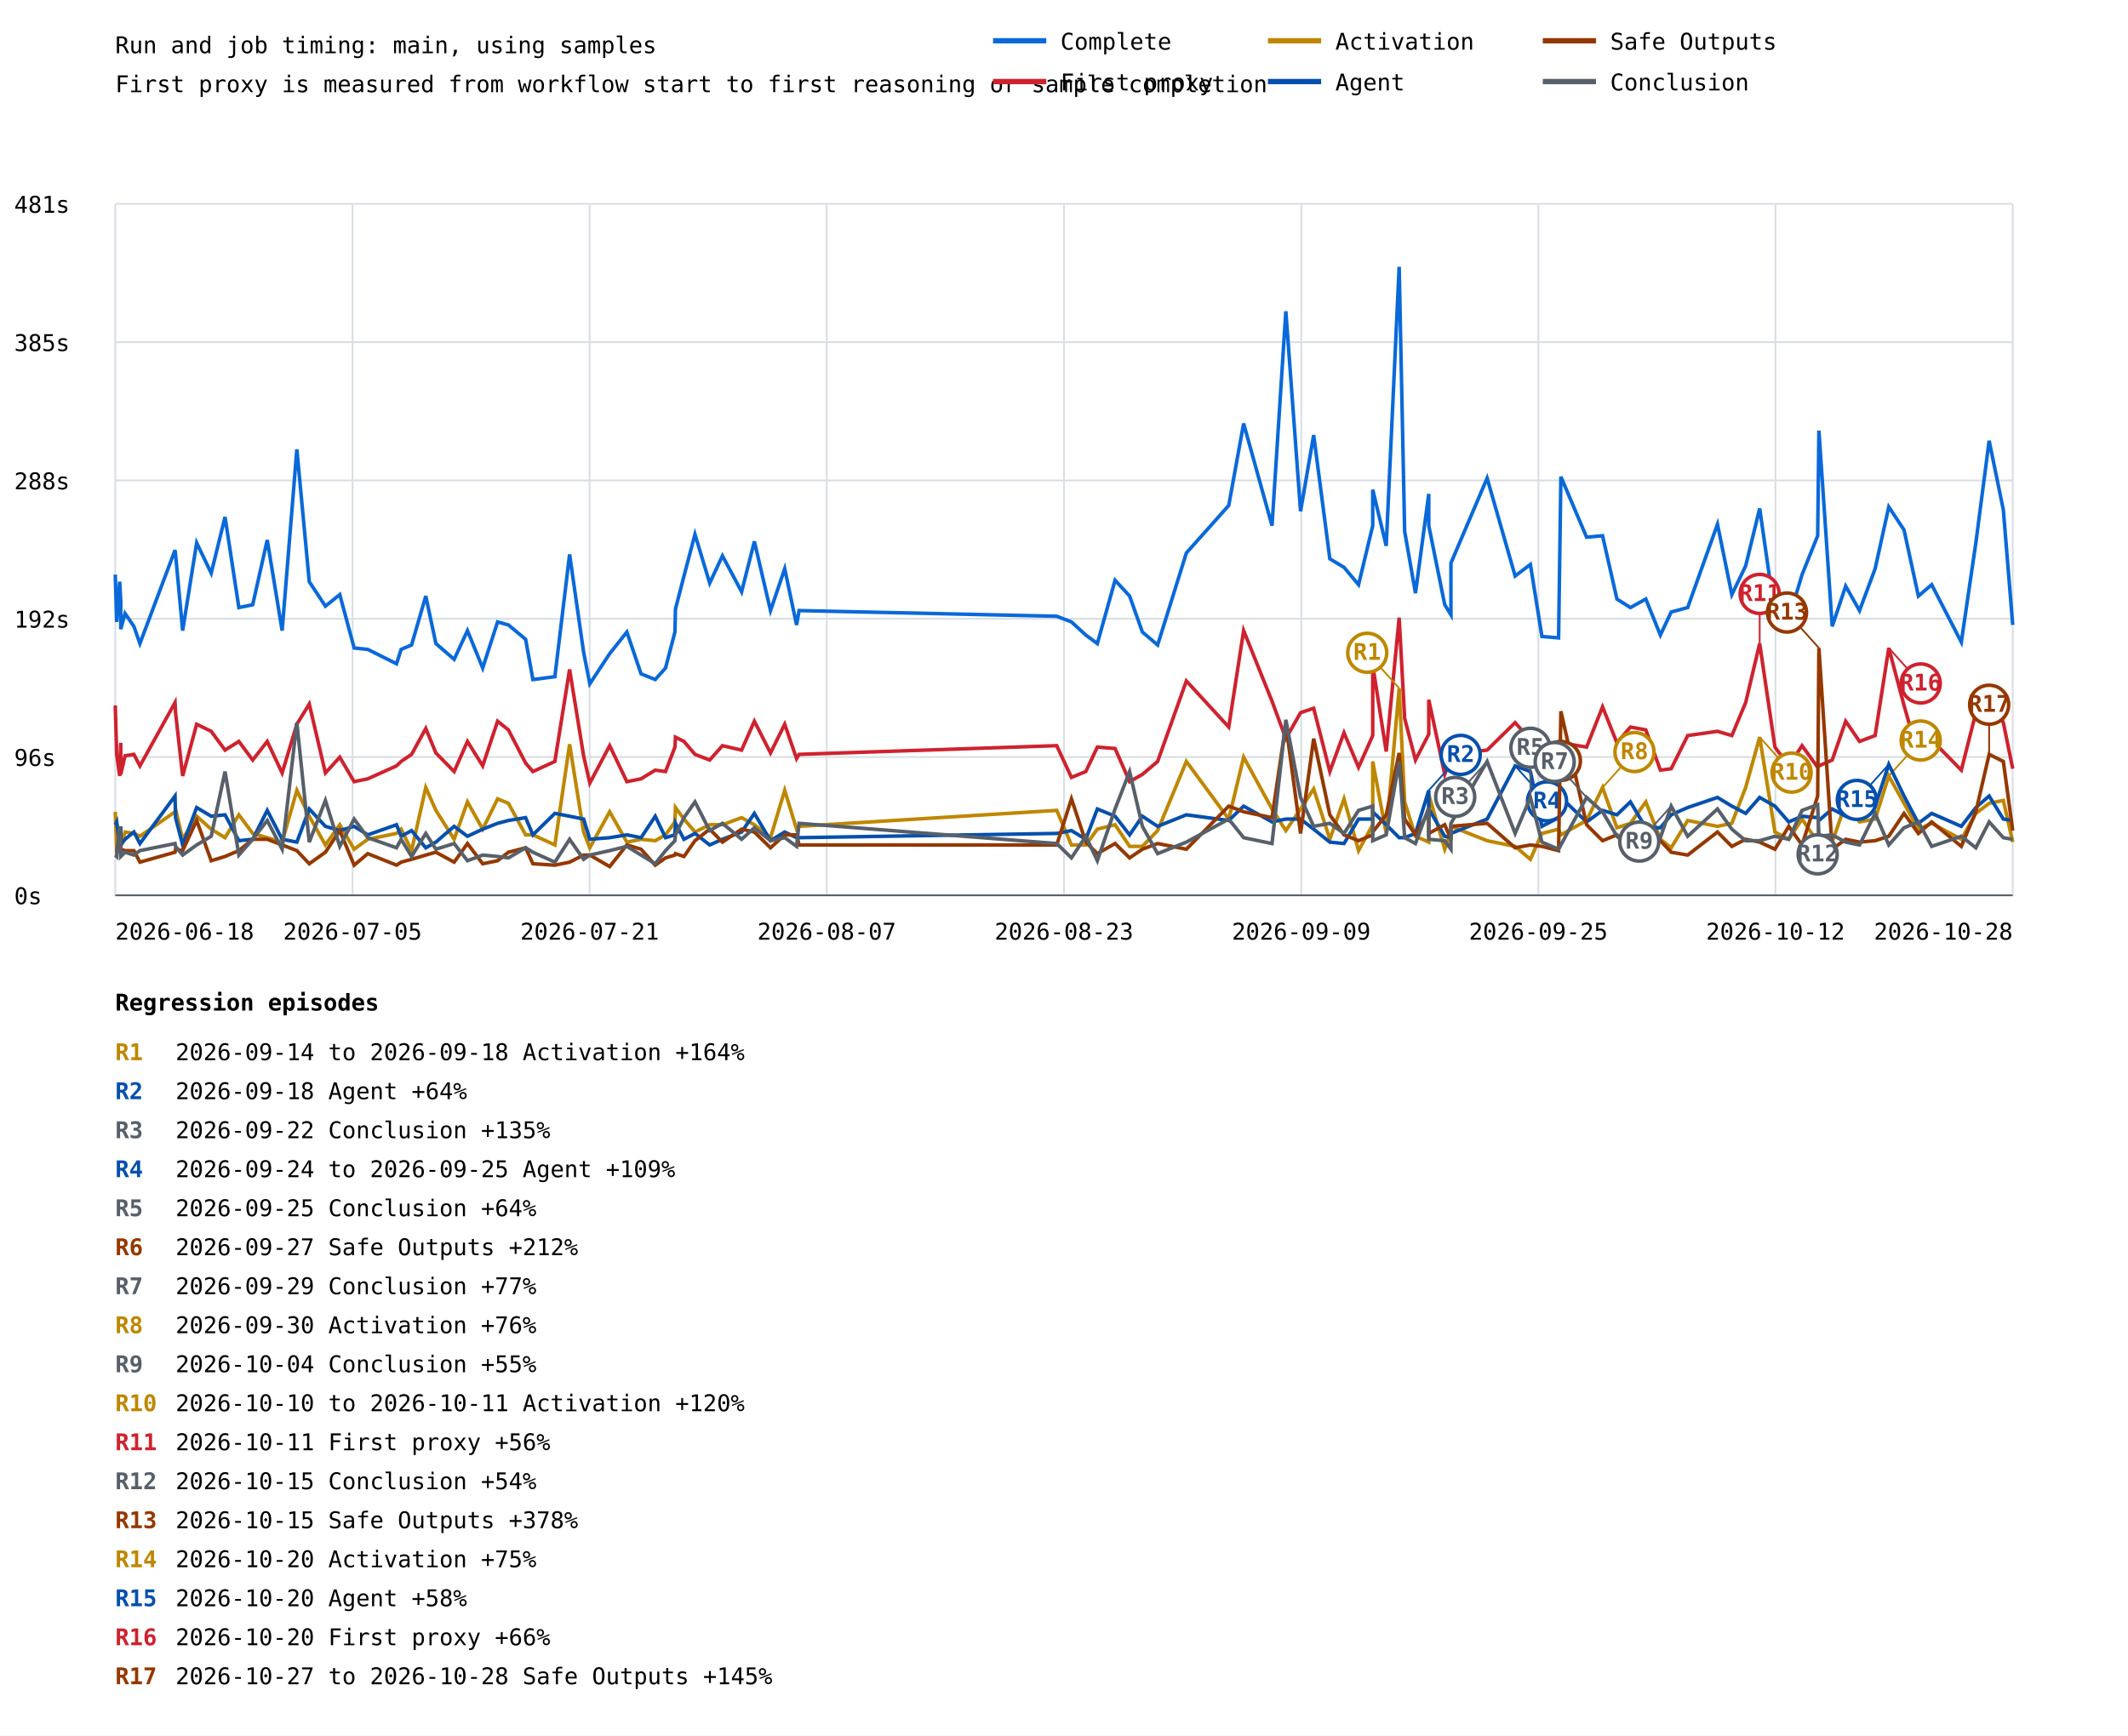
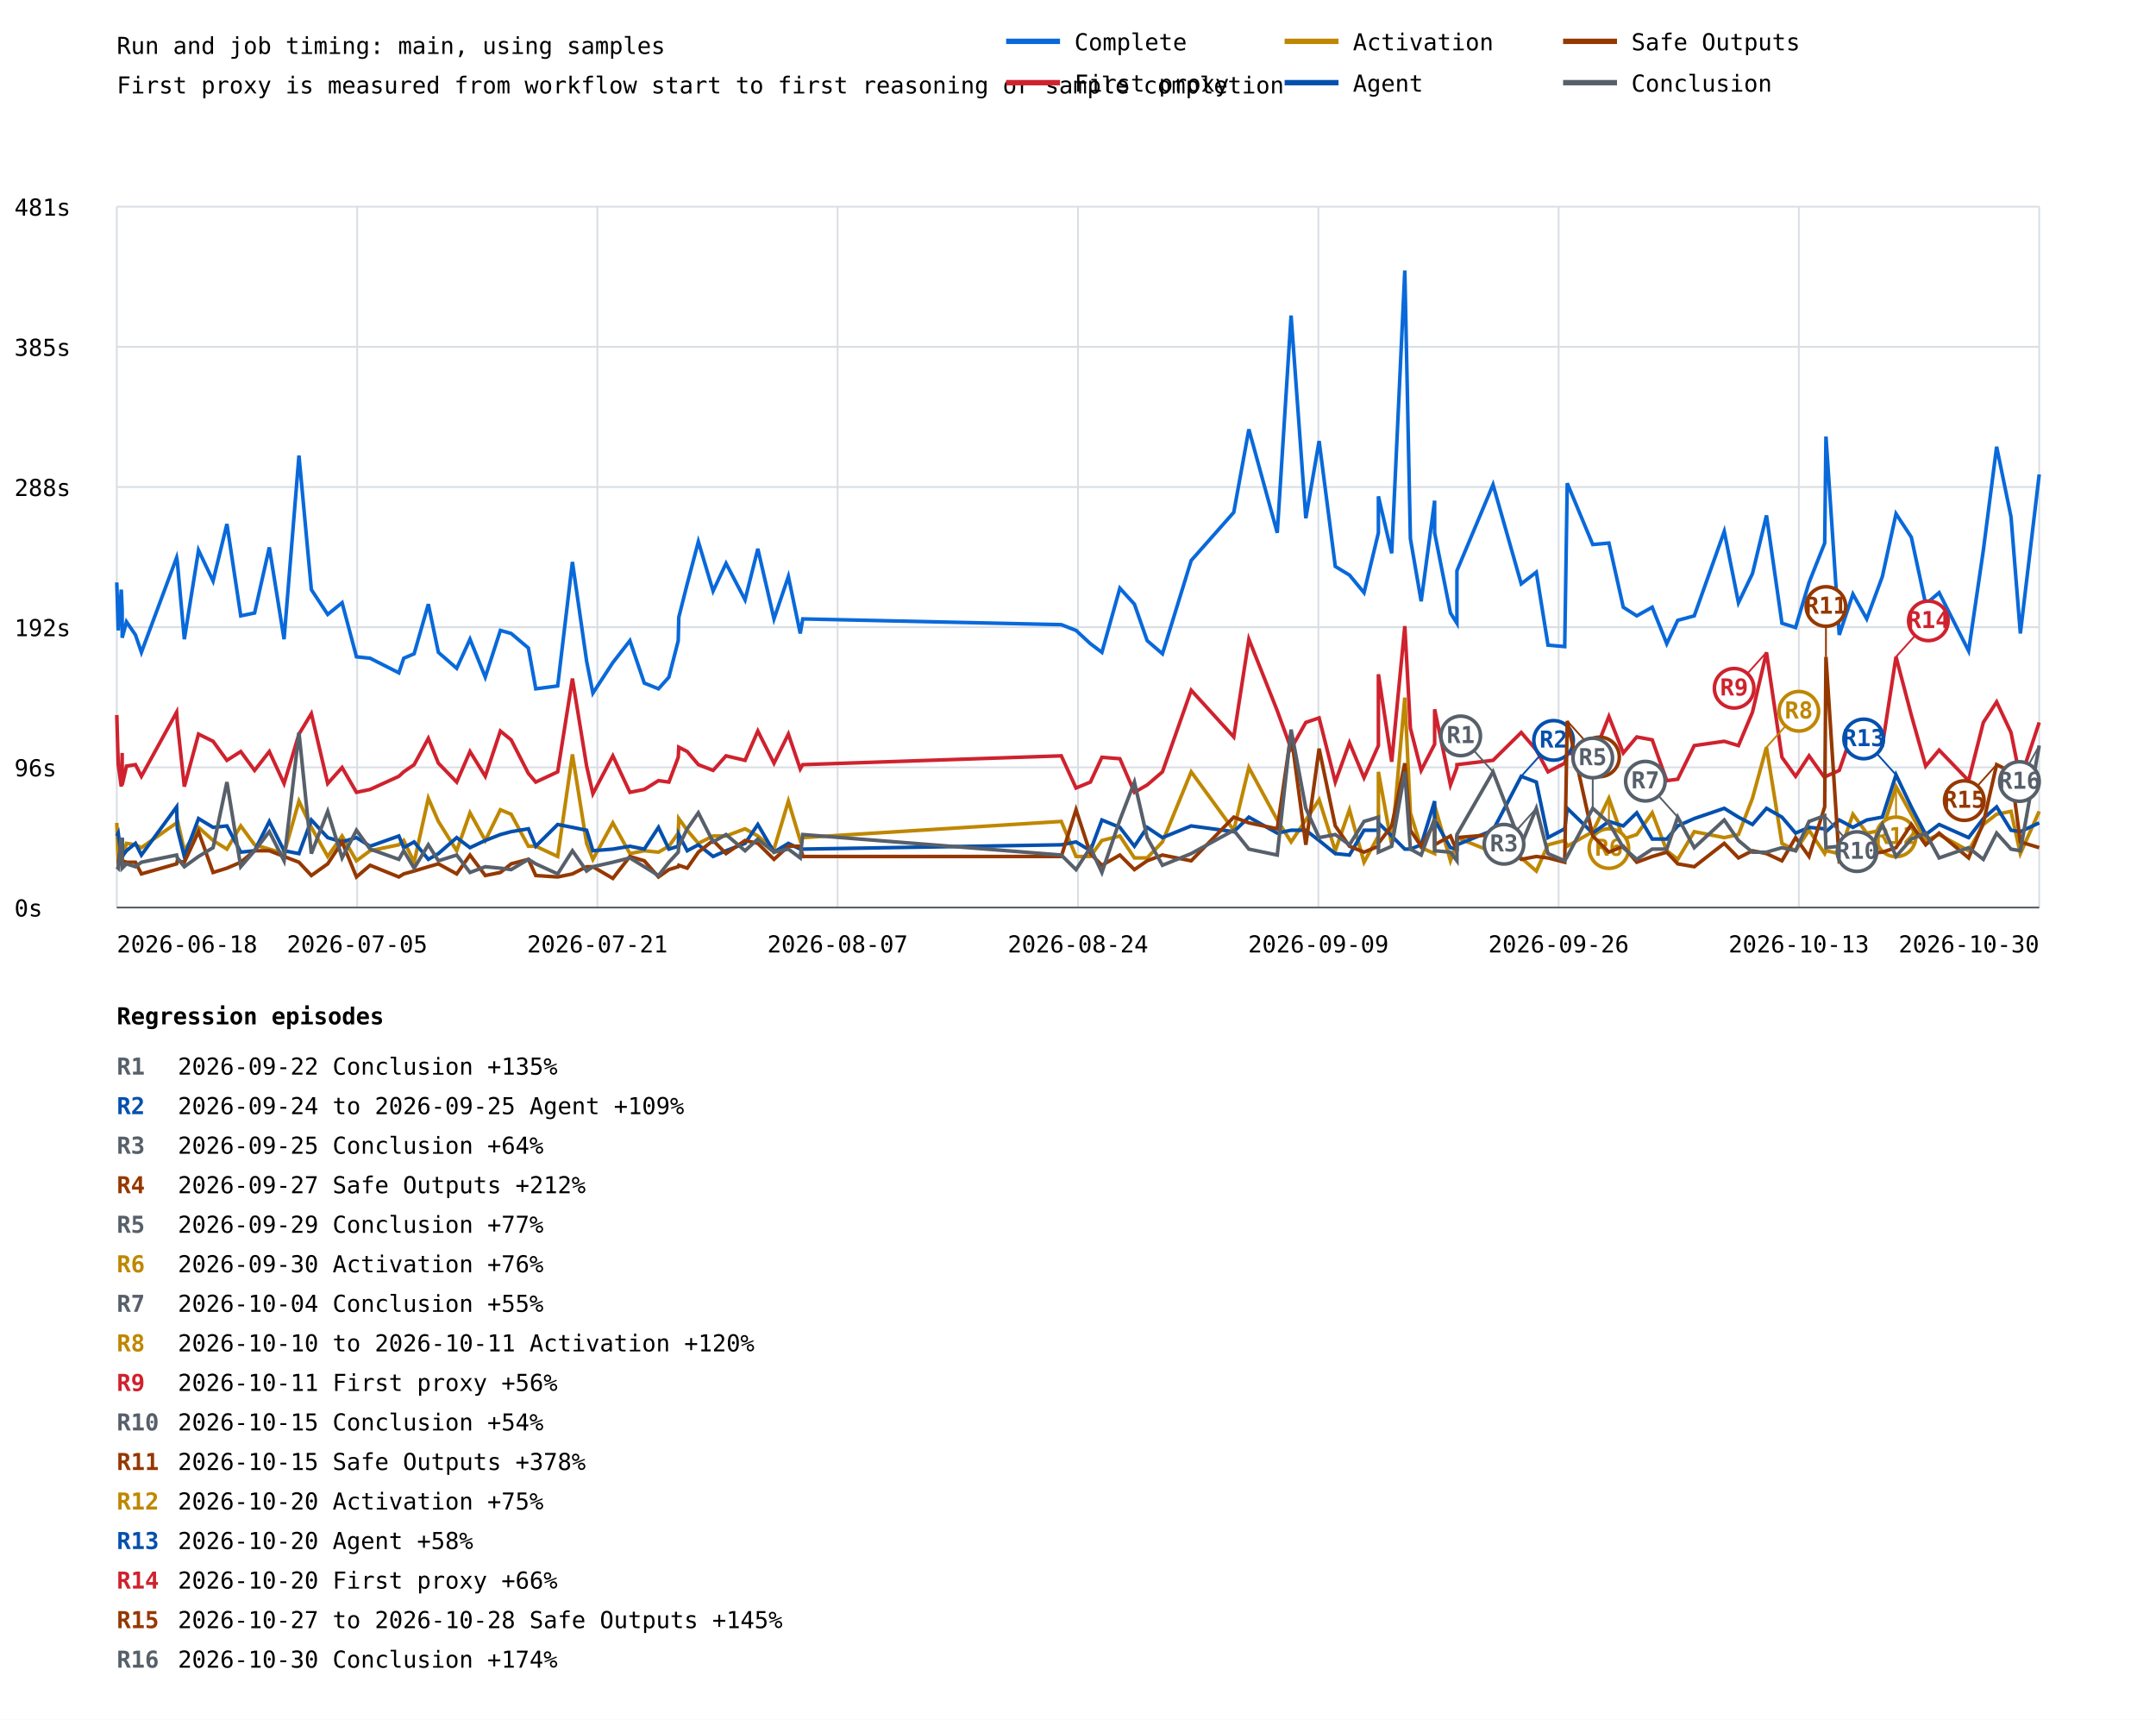
- <svg xmlns="http://www.w3.org/2000/svg" width="1200" height="979" viewBox="0 0 1200 979">
+ <svg xmlns="http://www.w3.org/2000/svg" width="1200" height="957" viewBox="0 0 1200 957">
  <rect width="100%" height="100%" fill="white" />
  <style>text{font-family:ui-monospace,monospace;font-size:13px}.axis{stroke:#57606a;stroke-width:1}.grid{stroke:#d8dee4;stroke-width:1}</style>
  <text x="65" y="30" font-size="20">Run and job timing: main, using samples</text>
  <text x="65" y="52">First proxy is measured from workflow start to first reasoning or sample completion</text>
  <line class="grid" x1="65" y1="505.0" x2="1135" y2="505.0" />
  <text x="8" y="510.0">0s</text>
  <line class="grid" x1="65" y1="427.0" x2="1135" y2="427.0" />
  <text x="8" y="432.0">96s</text>
  <line class="grid" x1="65" y1="349.0" x2="1135" y2="349.0" />
  <text x="8" y="354.0">192s</text>
  <line class="grid" x1="65" y1="271.0" x2="1135" y2="271.0" />
  <text x="8" y="276.0">288s</text>
  <line class="grid" x1="65" y1="193.0" x2="1135" y2="193.0" />
  <text x="8" y="198.0">385s</text>
  <line class="grid" x1="65" y1="115.0" x2="1135" y2="115.0" />
  <text x="8" y="120.0">481s</text>
  <line class="grid" x1="65.0" y1="115" x2="65.0" y2="505" />
  <line class="grid" x1="198.8" y1="115" x2="198.8" y2="505" />
  <line class="grid" x1="332.5" y1="115" x2="332.5" y2="505" />
  <line class="grid" x1="466.2" y1="115" x2="466.2" y2="505" />
  <line class="grid" x1="600.0" y1="115" x2="600.0" y2="505" />
  <line class="grid" x1="733.8" y1="115" x2="733.8" y2="505" />
  <line class="grid" x1="867.5" y1="115" x2="867.5" y2="505" />
  <line class="grid" x1="1001.2" y1="115" x2="1001.2" y2="505" />
  <line class="grid" x1="1135.0" y1="115" x2="1135.0" y2="505" />
-   <polyline points="65.0,324.1 65.8,350.8 67.5,328.1 68.1,339.5 68.1,354.9 70.5,346.0 75.5,353.3 78.9,363.0 98.7,310.3 99.0,312.7 103.0,355.7 110.9,306.2 119.1,323.3 126.9,291.6 134.7,342.7 142.5,341.1 150.7,304.6 159.1,355.7 167.4,253.5 174.4,328.1 183.5,341.9 191.6,335.4 199.7,365.5 207.4,366.3 223.6,374.4 226.2,366.3 232.1,363.8 240.1,336.2 245.8,363.0 256.1,371.9 263.6,355.7 272.2,376.8 280.6,350.8 286.7,352.5 296.4,360.6 300.5,383.3 312.9,381.7 321.2,312.7 329.1,367.9 332.6,385.7 343.8,368.7 353.5,356.5 361.5,380.1 369.5,383.3 375.3,376.8 380.6,356.5 380.9,343.5 385.7,324.9 391.9,301.4 400.2,328.9 407.4,313.5 418.2,333.8 425.4,305.4 434.5,344.4 442.5,320.8 449.2,352.5 450.6,344.4 595.9,347.6 604.2,350.8 612.3,358.2 618.8,363.0 628.8,327.3 637.0,336.2 644.2,356.5 652.8,363.8 669.0,311.9 692.9,285.1 701.3,238.9 717.3,296.5 725.1,175.6 733.4,288.4 740.8,245.4 749.9,315.2 757.9,320.0 766.1,329.8 774.1,296.5 774.1,276.2 781.7,307.9 789.0,150.5 792.1,299.7 798.2,334.6 805.7,278.6 805.7,296.5 814.7,341.1 818.2,346.8 818.2,317.6 838.6,269.7 854.4,324.9 863.0,318.4 869.5,359.0 878.9,359.8 880.2,268.9 894.7,303.0 903.7,302.2 911.8,337.9 919.4,342.7 928.1,337.9 936.3,358.2 942.4,345.2 951.7,342.7 968.5,295.7 976.6,335.4 984.4,319.2 992.3,286.8 1000.9,346.8 1008.7,349.2 1016.2,324.1 1025.0,302.2 1025.7,242.9 1033.2,353.3 1040.8,330.6 1048.6,344.4 1057.4,320.8 1065.1,285.9 1073.7,298.9 1081.8,336.2 1089.3,329.8 1106.0,362.2 1114.2,306.2 1121.7,248.6 1129.7,287.6 1135.0,352.5" fill="none" stroke="#0969da" stroke-width="2" />
-   <polyline points="65.0,397.9 65.8,425.5 67.5,437.7 68.1,419.0 68.1,436.8 70.5,426.3 75.5,425.5 78.9,432.0 98.7,396.3 99.0,402.0 103.0,437.7 110.9,408.5 119.1,412.5 126.9,423.1 134.7,418.2 142.5,428.7 150.7,418.2 159.1,436.0 167.4,408.5 174.4,397.1 183.5,436.0 191.6,427.1 199.7,440.9 207.4,439.3 223.6,432.0 226.2,429.5 232.1,425.5 240.1,410.9 245.8,424.7 256.1,435.2 263.6,418.2 272.2,432.0 280.6,406.8 286.7,411.7 296.4,430.4 300.5,435.2 312.9,429.5 321.2,377.6 329.1,426.3 332.6,441.7 343.8,420.6 353.5,440.9 361.5,439.3 369.5,434.4 375.3,435.2 380.6,421.4 380.9,415.8 385.7,418.2 391.9,425.5 400.2,428.7 407.4,420.6 418.2,423.1 425.4,406.8 434.5,424.7 442.5,408.5 449.2,427.9 450.6,425.5 595.9,420.6 604.2,438.5 612.3,435.2 618.8,421.4 628.8,422.2 637.0,440.9 644.2,436.8 652.8,429.5 669.0,384.1 692.9,410.1 701.3,355.7 717.3,395.5 725.1,416.6 733.4,402.0 740.8,399.5 749.9,435.2 757.9,413.3 766.1,432.8 774.1,414.9 774.1,375.2 781.7,423.9 789.0,348.4 792.1,405.2 798.2,428.7 805.7,414.1 805.7,394.7 814.7,436.8 818.2,427.1 818.2,425.5 838.6,423.1 854.4,407.6 863.0,417.4 869.5,429.5 878.9,424.7 880.2,419.0 894.7,421.4 903.7,398.7 911.8,419.0 919.4,410.1 928.1,411.7 936.3,434.4 942.4,433.6 951.7,414.9 968.5,412.5 976.6,414.9 984.4,396.3 992.3,363.0 1000.9,421.4 1008.7,432.0 1016.2,420.6 1025.0,432.8 1025.7,432.0 1033.2,428.7 1040.8,406.8 1048.6,418.2 1057.4,414.9 1065.1,365.5 1073.7,397.9 1081.8,426.3 1089.3,417.4 1106.0,434.4 1114.2,402.0 1121.7,390.6 1129.7,407.6 1135.0,433.6" fill="none" stroke="#cf222e" stroke-width="2" />
-   <line x1="992.3" y1="363.0" x2="992.3" y2="335.0" stroke="#cf222e" stroke-width="1" />
-   <circle cx="992.3" cy="335.0" r="11" fill="white" stroke="#cf222e" stroke-width="2" />
-   <text x="992.3" y="339.0" fill="#cf222e" font-size="10" font-weight="bold" text-anchor="middle">R11</text>
-   <line x1="1065.1" y1="365.5" x2="1083.1" y2="385.5" stroke="#cf222e" stroke-width="1" />
-   <circle cx="1083.1" cy="385.5" r="11" fill="white" stroke="#cf222e" stroke-width="2" />
-   <text x="1083.1" y="389.5" fill="#cf222e" font-size="10" font-weight="bold" text-anchor="middle">R16</text>
-   <polyline points="65.0,457.9 65.8,479.0 67.5,475.8 68.1,466.9 68.1,477.4 70.5,469.3 75.5,470.1 78.9,471.7 98.7,457.9 99.0,456.3 103.0,473.4 110.9,460.4 119.1,467.7 126.9,472.5 134.7,459.6 142.5,470.1 150.7,472.5 159.1,475.0 167.4,445.8 174.4,460.4 183.5,476.6 191.6,465.2 199.7,479.0 207.4,473.4 223.6,470.1 226.2,467.7 232.1,479.8 240.1,444.2 245.8,457.1 256.1,473.4 263.6,452.3 272.2,467.7 280.6,450.6 286.7,453.1 296.4,470.9 300.5,470.9 312.9,476.6 321.2,419.8 329.1,469.3 332.6,478.2 343.8,457.9 353.5,475.0 361.5,473.4 369.5,474.2 375.3,470.9 380.6,463.6 380.9,455.5 385.7,462.0 391.9,469.3 400.2,465.2 407.4,465.2 418.2,461.2 425.4,465.2 434.5,472.5 442.5,445.8 449.2,467.7 450.6,466.1 595.9,457.1 604.2,476.6 612.3,476.6 618.8,467.7 628.8,465.2 637.0,477.4 644.2,477.4 652.8,468.5 669.0,429.5 692.9,462.0 701.3,427.1 717.3,456.3 725.1,468.5 733.4,456.3 740.8,445.0 749.9,473.4 757.9,450.6 766.1,479.8 774.1,465.2 774.1,429.5 781.7,470.1 789.0,388.2 792.1,452.3 798.2,471.7 805.7,475.0 805.7,448.2 814.7,479.0 818.2,469.3 818.2,466.1 838.6,474.2 854.4,477.4 863.0,484.7 869.5,470.1 878.9,467.7 880.2,470.9 894.7,462.8 903.7,444.2 911.8,466.9 919.4,464.4 928.1,452.3 936.3,473.4 942.4,478.2 951.7,462.8 968.5,466.1 976.6,464.4 984.4,444.2 992.3,415.8 1000.9,469.3 1008.7,473.4 1016.2,462.0 1025.0,475.0 1025.7,473.4 1033.2,475.0 1040.8,453.1 1048.6,463.6 1057.4,462.0 1065.1,437.7 1073.7,453.1 1081.8,467.7 1089.3,464.4 1106.0,473.4 1114.2,458.8 1121.7,453.1 1129.7,451.5 1135.0,475.0" fill="none" stroke="#bf8700" stroke-width="2" />
-   <line x1="789.0" y1="388.2" x2="771.0" y2="368.2" stroke="#bf8700" stroke-width="1" />
-   <circle cx="771.0" cy="368.2" r="11" fill="white" stroke="#bf8700" stroke-width="2" />
-   <text x="771.0" y="372.2" fill="#bf8700" font-size="10" font-weight="bold" text-anchor="middle">R1</text>
-   <line x1="903.7" y1="444.2" x2="921.7" y2="424.2" stroke="#bf8700" stroke-width="1" />
-   <circle cx="921.7" cy="424.2" r="11" fill="white" stroke="#bf8700" stroke-width="2" />
-   <text x="921.7" y="428.2" fill="#bf8700" font-size="10" font-weight="bold" text-anchor="middle">R8</text>
-   <line x1="992.3" y1="415.8" x2="1010.3" y2="435.8" stroke="#bf8700" stroke-width="1" />
-   <circle cx="1010.3" cy="435.8" r="11" fill="white" stroke="#bf8700" stroke-width="2" />
-   <text x="1010.3" y="439.8" fill="#bf8700" font-size="10" font-weight="bold" text-anchor="middle">R10</text>
-   <line x1="1065.1" y1="437.7" x2="1083.1" y2="417.7" stroke="#bf8700" stroke-width="1" />
-   <circle cx="1083.1" cy="417.7" r="11" fill="white" stroke="#bf8700" stroke-width="2" />
-   <text x="1083.1" y="421.7" fill="#bf8700" font-size="10" font-weight="bold" text-anchor="middle">R14</text>
-   <polyline points="65.0,465.2 65.8,463.6 67.5,476.6 68.1,466.1 68.1,476.6 70.5,473.4 75.5,469.3 78.9,475.8 98.7,449.0 99.0,461.2 103.0,476.6 110.9,455.5 119.1,460.4 126.9,459.6 134.7,474.2 142.5,473.4 150.7,457.1 159.1,473.4 167.4,475.0 174.4,456.3 183.5,466.1 191.6,468.5 199.7,466.1 207.4,470.9 223.6,465.2 226.2,471.7 232.1,468.5 240.1,478.2 245.8,475.0 256.1,466.1 263.6,471.7 272.2,467.7 280.6,464.4 286.7,462.8 296.4,461.2 300.5,470.9 312.9,458.8 321.2,460.4 329.1,462.0 332.6,473.4 343.8,472.5 353.5,470.9 361.5,472.5 369.5,460.4 375.3,472.5 380.6,470.9 380.9,464.4 385.7,473.4 391.9,470.1 400.2,476.6 407.4,473.4 418.2,469.3 425.4,458.8 434.5,474.2 442.5,469.3 449.2,472.5 450.6,472.5 595.9,470.1 604.2,468.5 612.3,473.4 618.8,456.3 628.8,460.4 637.0,470.9 644.2,460.4 652.8,466.1 669.0,459.6 692.9,462.8 701.3,454.7 717.3,463.6 725.1,462.0 733.4,462.0 740.8,467.7 749.9,475.0 757.9,475.8 766.1,462.0 774.1,462.0 774.1,457.9 781.7,465.2 789.0,472.5 792.1,472.5 798.2,470.1 805.7,445.8 805.7,456.3 814.7,471.7 818.2,472.5 818.2,470.1 838.6,462.0 854.4,432.0 863.0,435.2 869.5,466.1 878.9,461.2 880.2,449.8 894.7,463.6 903.7,457.1 911.8,459.6 919.4,452.3 928.1,466.9 936.3,466.9 942.4,459.6 951.7,455.5 968.5,449.8 976.6,454.7 984.4,458.8 992.3,449.8 1000.9,454.7 1008.7,463.6 1016.2,460.4 1025.0,461.2 1025.7,462.8 1033.2,456.3 1040.8,460.4 1048.6,456.3 1057.4,454.7 1065.1,431.2 1073.7,449.0 1081.8,464.4 1089.3,458.8 1106.0,466.1 1114.2,455.5 1121.7,449.0 1129.7,462.0 1135.0,462.8" fill="none" stroke="#0550ae" stroke-width="2" />
-   <line x1="805.7" y1="445.8" x2="823.7" y2="425.8" stroke="#0550ae" stroke-width="1" />
-   <circle cx="823.7" cy="425.8" r="11" fill="white" stroke="#0550ae" stroke-width="2" />
-   <text x="823.7" y="429.8" fill="#0550ae" font-size="10" font-weight="bold" text-anchor="middle">R2</text>
-   <line x1="854.4" y1="432.0" x2="872.4" y2="452.0" stroke="#0550ae" stroke-width="1" />
-   <circle cx="872.4" cy="452.0" r="11" fill="white" stroke="#0550ae" stroke-width="2" />
-   <text x="872.4" y="456.0" fill="#0550ae" font-size="10" font-weight="bold" text-anchor="middle">R4</text>
-   <line x1="1065.1" y1="431.2" x2="1047.1" y2="451.2" stroke="#0550ae" stroke-width="1" />
-   <circle cx="1047.1" cy="451.2" r="11" fill="white" stroke="#0550ae" stroke-width="2" />
-   <text x="1047.1" y="455.2" fill="#0550ae" font-size="10" font-weight="bold" text-anchor="middle">R15</text>
-   <polyline points="65.0,479.8 65.8,479.8 67.5,470.1 68.1,475.8 68.1,479.0 70.5,479.8 75.5,479.8 78.9,486.3 98.7,480.7 99.0,479.0 103.0,479.8 110.9,462.8 119.1,485.5 126.9,483.1 134.7,479.8 142.5,473.4 150.7,473.4 159.1,476.6 167.4,479.8 174.4,487.2 183.5,480.7 191.6,468.5 199.7,488.0 207.4,481.5 223.6,488.0 226.2,486.3 232.1,484.7 240.1,482.3 245.8,480.7 256.1,486.3 263.6,475.8 272.2,487.2 280.6,485.5 286.7,480.7 296.4,478.2 300.5,487.2 312.9,488.0 321.2,486.3 329.1,482.3 332.6,482.3 343.8,488.8 353.5,476.6 361.5,479.0 369.5,488.0 375.3,483.9 380.6,482.3 380.9,481.5 385.7,483.1 391.9,474.2 400.2,467.7 407.4,475.0 418.2,467.7 425.4,469.3 434.5,478.2 442.5,470.9 449.2,470.9 450.6,476.6 595.9,476.6 604.2,450.6 612.3,475.0 618.8,481.5 628.8,475.8 637.0,483.9 644.2,479.0 652.8,475.8 669.0,479.0 692.9,454.7 701.3,457.9 717.3,461.2 725.1,408.5 733.4,470.1 740.8,416.6 749.9,459.6 757.9,470.9 766.1,474.2 774.1,470.9 774.1,469.3 781.7,459.6 789.0,424.7 792.1,462.0 798.2,470.9 805.7,457.9 805.7,470.1 814.7,465.2 818.2,473.4 818.2,466.1 838.6,464.4 854.4,478.2 863.0,476.6 869.5,477.4 878.9,479.8 880.2,401.2 894.7,465.2 903.7,474.2 911.8,470.9 919.4,479.8 928.1,476.6 936.3,474.2 942.4,480.7 951.7,482.3 968.5,469.3 976.6,477.4 984.4,473.4 992.3,475.0 1000.9,479.0 1008.7,466.1 1016.2,476.6 1025.0,449.0 1025.7,365.5 1033.2,479.0 1040.8,473.4 1048.6,475.0 1057.4,474.2 1065.1,471.7 1073.7,458.8 1081.8,470.1 1089.3,463.6 1106.0,477.4 1114.2,457.9 1121.7,425.5 1129.7,429.5 1135.0,468.5" fill="none" stroke="#953800" stroke-width="2" />
-   <line x1="880.2" y1="401.2" x2="880.2" y2="429.2" stroke="#953800" stroke-width="1" />
-   <circle cx="880.2" cy="429.2" r="11" fill="white" stroke="#953800" stroke-width="2" />
-   <text x="880.2" y="433.2" fill="#953800" font-size="10" font-weight="bold" text-anchor="middle">R6</text>
-   <line x1="1025.7" y1="365.5" x2="1007.7" y2="345.5" stroke="#953800" stroke-width="1" />
-   <circle cx="1007.7" cy="345.5" r="11" fill="white" stroke="#953800" stroke-width="2" />
-   <text x="1007.7" y="349.5" fill="#953800" font-size="10" font-weight="bold" text-anchor="middle">R13</text>
-   <line x1="1121.7" y1="425.5" x2="1121.7" y2="397.5" stroke="#953800" stroke-width="1" />
-   <circle cx="1121.7" cy="397.5" r="11" fill="white" stroke="#953800" stroke-width="2" />
-   <text x="1121.7" y="401.5" fill="#953800" font-size="10" font-weight="bold" text-anchor="middle">R17</text>
-   <polyline points="65.0,482.3 65.8,483.1 67.5,466.1 68.1,481.5 68.1,483.1 70.5,480.7 75.5,482.3 78.9,479.8 98.7,475.8 99.0,477.4 103.0,482.3 110.9,476.6 119.1,471.7 126.9,435.2 134.7,482.3 142.5,473.4 150.7,462.8 159.1,479.0 167.4,407.6 174.4,475.0 183.5,451.5 191.6,477.4 199.7,462.0 207.4,472.5 223.6,478.2 226.2,473.4 232.1,483.1 240.1,470.1 245.8,479.0 256.1,475.8 263.6,485.5 272.2,482.3 280.6,483.1 286.7,483.9 296.4,478.2 300.5,480.7 312.9,486.3 321.2,473.4 329.1,484.7 332.6,482.3 343.8,479.8 353.5,477.4 361.5,482.3 369.5,487.2 375.3,479.8 380.6,474.2 380.9,470.9 385.7,461.2 391.9,452.3 400.2,468.5 407.4,464.4 418.2,473.4 425.4,466.9 434.5,474.2 442.5,472.5 449.2,477.4 450.6,464.4 595.9,475.8 604.2,483.9 612.3,471.7 618.8,485.5 628.8,456.3 637.0,435.2 644.2,466.1 652.8,481.5 669.0,475.0 692.9,462.0 701.3,472.5 717.3,475.8 725.1,406.0 733.4,449.8 740.8,466.1 749.9,464.4 757.9,470.1 766.1,457.1 774.1,454.7 774.1,474.2 781.7,470.9 789.0,429.5 792.1,472.5 798.2,475.8 805.7,455.5 805.7,473.4 814.7,474.2 818.2,479.0 818.2,464.4 838.6,429.5 854.4,470.1 863.0,449.8 869.5,475.0 878.9,479.0 880.2,476.6 894.7,449.8 903.7,457.9 911.8,471.7 919.4,478.2 928.1,472.5 936.3,472.5 942.4,454.7 951.7,471.7 968.5,456.3 976.6,467.7 984.4,474.2 992.3,474.2 1000.9,471.7 1008.7,473.4 1016.2,457.1 1025.0,453.9 1025.7,471.7 1033.2,470.9 1040.8,475.0 1048.6,476.6 1057.4,458.8 1065.1,476.6 1073.7,466.9 1081.8,463.6 1089.3,477.4 1106.0,471.7 1114.2,478.2 1121.7,463.6 1129.7,472.5 1135.0,473.4" fill="none" stroke="#57606a" stroke-width="2" />
-   <line x1="838.6" y1="429.5" x2="820.6" y2="449.5" stroke="#57606a" stroke-width="1" />
-   <circle cx="820.6" cy="449.5" r="11" fill="white" stroke="#57606a" stroke-width="2" />
-   <text x="820.6" y="453.5" fill="#57606a" font-size="10" font-weight="bold" text-anchor="middle">R3</text>
-   <line x1="863.0" y1="449.8" x2="863.0" y2="421.8" stroke="#57606a" stroke-width="1" />
-   <circle cx="863.0" cy="421.8" r="11" fill="white" stroke="#57606a" stroke-width="2" />
-   <text x="863.0" y="425.8" fill="#57606a" font-size="10" font-weight="bold" text-anchor="middle">R5</text>
-   <line x1="894.7" y1="449.8" x2="876.7" y2="429.8" stroke="#57606a" stroke-width="1" />
-   <circle cx="876.7" cy="429.8" r="11" fill="white" stroke="#57606a" stroke-width="2" />
-   <text x="876.7" y="433.8" fill="#57606a" font-size="10" font-weight="bold" text-anchor="middle">R7</text>
-   <line x1="942.4" y1="454.7" x2="924.4" y2="474.7" stroke="#57606a" stroke-width="1" />
-   <circle cx="924.4" cy="474.7" r="11" fill="white" stroke="#57606a" stroke-width="2" />
-   <text x="924.4" y="478.7" fill="#57606a" font-size="10" font-weight="bold" text-anchor="middle">R9</text>
-   <line x1="1025.0" y1="453.9" x2="1025.0" y2="481.9" stroke="#57606a" stroke-width="1" />
-   <circle cx="1025.0" cy="481.9" r="11" fill="white" stroke="#57606a" stroke-width="2" />
-   <text x="1025.0" y="485.9" fill="#57606a" font-size="10" font-weight="bold" text-anchor="middle">R12</text>
+   <polyline points="65.0,324.1 65.8,350.8 67.5,328.1 68.0,339.5 68.0,354.9 70.4,346.0 75.4,353.3 78.7,363.0 98.3,310.3 98.7,312.7 102.6,355.7 110.5,306.2 118.6,323.3 126.3,291.6 134.0,342.7 141.7,341.1 149.9,304.6 158.1,355.7 166.4,253.5 173.3,328.1 182.4,341.9 190.4,335.4 198.4,365.5 206.0,366.3 222.0,374.4 224.7,366.3 230.5,363.8 238.4,336.2 244.0,363.0 254.2,371.9 261.6,355.7 270.1,376.8 278.5,350.8 284.5,352.5 294.1,360.6 298.2,383.3 310.4,381.7 318.6,312.7 326.5,367.9 330.0,385.7 341.1,368.7 350.6,356.5 358.6,380.1 366.5,383.3 372.3,376.8 377.5,356.5 377.8,343.5 382.5,324.9 388.7,301.4 396.9,328.9 404.1,313.5 414.7,333.8 421.8,305.4 430.8,344.4 438.8,320.8 445.4,352.5 446.8,344.4 590.7,347.6 598.9,350.8 606.9,358.2 613.3,363.0 623.3,327.3 631.4,336.2 638.5,356.5 647.0,363.8 663.0,311.9 686.7,285.1 695.1,238.9 710.9,296.5 718.6,175.6 726.8,288.4 734.2,245.4 743.2,315.2 751.1,320.0 759.2,329.8 767.2,296.5 767.2,276.2 774.6,307.9 781.9,150.5 785.0,299.7 791.0,334.6 798.5,278.6 798.5,296.5 807.3,341.1 810.9,346.8 810.9,317.6 831.0,269.7 846.7,324.9 855.1,318.4 861.6,359.0 870.9,359.8 872.3,268.9 886.5,303.0 895.5,302.2 903.5,337.9 911.0,342.7 919.6,337.9 927.7,358.2 933.8,345.2 943.0,342.7 959.7,295.7 967.6,335.4 975.4,319.2 983.2,286.8 991.8,346.8 999.4,349.2 1006.9,324.1 1015.6,302.2 1016.3,242.9 1023.7,353.3 1031.3,330.6 1039.0,344.4 1047.7,320.8 1055.3,285.9 1063.8,298.9 1071.8,336.2 1079.3,329.8 1095.7,362.2 1103.9,306.2 1111.3,248.6 1119.3,287.6 1124.5,352.5 1135.0,264.0" fill="none" stroke="#0969da" stroke-width="2" />
+   <polyline points="65.0,397.9 65.8,425.5 67.5,437.7 68.0,419.0 68.0,436.8 70.4,426.3 75.4,425.5 78.7,432.0 98.3,396.3 98.7,402.0 102.6,437.7 110.5,408.5 118.6,412.5 126.3,423.1 134.0,418.2 141.7,428.7 149.9,418.2 158.1,436.0 166.4,408.5 173.3,397.1 182.4,436.0 190.4,427.1 198.4,440.9 206.0,439.3 222.0,432.0 224.7,429.5 230.5,425.5 238.4,410.9 244.0,424.7 254.2,435.2 261.6,418.2 270.1,432.0 278.5,406.8 284.5,411.7 294.1,430.4 298.2,435.2 310.4,429.5 318.6,377.6 326.5,426.3 330.0,441.7 341.1,420.6 350.6,440.9 358.6,439.3 366.5,434.4 372.3,435.2 377.5,421.4 377.8,415.8 382.5,418.2 388.7,425.5 396.9,428.7 404.1,420.6 414.7,423.1 421.8,406.8 430.8,424.7 438.8,408.5 445.4,427.9 446.8,425.5 590.7,420.6 598.9,438.5 606.9,435.2 613.3,421.4 623.3,422.2 631.4,440.9 638.5,436.8 647.0,429.5 663.0,384.1 686.7,410.1 695.1,355.7 710.9,395.5 718.6,416.6 726.8,402.0 734.2,399.5 743.2,435.2 751.1,413.3 759.2,432.8 767.2,414.9 767.2,375.2 774.6,423.9 781.9,348.4 785.0,405.2 791.0,428.7 798.5,414.1 798.5,394.7 807.3,436.8 810.9,427.1 810.9,425.5 831.0,423.1 846.7,407.6 855.1,417.4 861.6,429.5 870.9,424.7 872.3,419.0 886.5,421.4 895.5,398.7 903.5,419.0 911.0,410.1 919.6,411.7 927.7,434.4 933.8,433.6 943.0,414.9 959.7,412.5 967.6,414.9 975.4,396.3 983.2,363.0 991.8,421.4 999.4,432.0 1006.9,420.6 1015.6,432.8 1016.3,432.0 1023.7,428.7 1031.3,406.8 1039.0,418.2 1047.7,414.9 1055.3,365.5 1063.8,397.9 1071.8,426.3 1079.3,417.4 1095.7,434.4 1103.9,402.0 1111.3,390.6 1119.3,407.6 1124.5,433.6 1135.0,402.0" fill="none" stroke="#cf222e" stroke-width="2" />
+   <line x1="983.2" y1="363.0" x2="965.2" y2="383.0" stroke="#cf222e" stroke-width="1" />
+   <circle cx="965.2" cy="383.0" r="11" fill="white" stroke="#cf222e" stroke-width="2" />
+   <text x="965.2" y="387.0" fill="#cf222e" font-size="10" font-weight="bold" text-anchor="middle">R9</text>
+   <line x1="1055.3" y1="365.5" x2="1073.3" y2="345.5" stroke="#cf222e" stroke-width="1" />
+   <circle cx="1073.3" cy="345.5" r="11" fill="white" stroke="#cf222e" stroke-width="2" />
+   <text x="1073.3" y="349.5" fill="#cf222e" font-size="10" font-weight="bold" text-anchor="middle">R14</text>
+   <polyline points="65.0,457.9 65.8,479.0 67.5,475.8 68.0,466.9 68.0,477.4 70.4,469.3 75.4,470.1 78.7,471.7 98.3,457.9 98.7,456.3 102.6,473.4 110.5,460.4 118.6,467.7 126.3,472.5 134.0,459.6 141.7,470.1 149.9,472.5 158.1,475.0 166.4,445.8 173.3,460.4 182.4,476.6 190.4,465.2 198.4,479.0 206.0,473.4 222.0,470.1 224.7,467.7 230.5,479.8 238.4,444.2 244.0,457.1 254.2,473.4 261.6,452.3 270.1,467.7 278.5,450.6 284.5,453.1 294.1,470.9 298.2,470.9 310.4,476.6 318.6,419.8 326.5,469.3 330.0,478.2 341.1,457.9 350.6,475.0 358.6,473.4 366.5,474.2 372.3,470.9 377.5,463.6 377.8,455.5 382.5,462.0 388.7,469.3 396.9,465.2 404.1,465.2 414.7,461.2 421.8,465.2 430.8,472.5 438.8,445.8 445.4,467.7 446.8,466.1 590.7,457.1 598.9,476.6 606.9,476.6 613.3,467.7 623.3,465.2 631.4,477.4 638.5,477.4 647.0,468.5 663.0,429.5 686.7,462.0 695.1,427.1 710.9,456.3 718.6,468.5 726.8,456.3 734.2,445.0 743.2,473.4 751.1,450.6 759.2,479.8 767.2,465.2 767.2,429.5 774.6,470.1 781.9,388.2 785.0,452.3 791.0,471.7 798.5,475.0 798.5,448.2 807.3,479.0 810.9,469.3 810.9,466.1 831.0,474.2 846.7,477.4 855.1,484.7 861.6,470.1 870.9,467.7 872.3,470.9 886.5,462.8 895.5,444.2 903.5,466.9 911.0,464.4 919.6,452.3 927.7,473.4 933.8,478.2 943.0,462.8 959.7,466.1 967.6,464.4 975.4,444.2 983.2,415.8 991.8,469.3 999.4,473.4 1006.9,462.0 1015.6,475.0 1016.3,473.4 1023.7,475.0 1031.3,453.1 1039.0,463.6 1047.7,462.0 1055.3,437.7 1063.8,453.1 1071.8,467.7 1079.3,464.4 1095.7,473.4 1103.9,458.8 1111.3,453.1 1119.3,451.5 1124.5,475.0 1135.0,451.5" fill="none" stroke="#bf8700" stroke-width="2" />
+   <line x1="895.5" y1="444.2" x2="895.5" y2="472.2" stroke="#bf8700" stroke-width="1" />
+   <circle cx="895.5" cy="472.2" r="11" fill="white" stroke="#bf8700" stroke-width="2" />
+   <text x="895.5" y="476.2" fill="#bf8700" font-size="10" font-weight="bold" text-anchor="middle">R6</text>
+   <line x1="983.2" y1="415.8" x2="1001.2" y2="395.8" stroke="#bf8700" stroke-width="1" />
+   <circle cx="1001.2" cy="395.8" r="11" fill="white" stroke="#bf8700" stroke-width="2" />
+   <text x="1001.2" y="399.8" fill="#bf8700" font-size="10" font-weight="bold" text-anchor="middle">R8</text>
+   <line x1="1055.3" y1="437.7" x2="1055.3" y2="465.7" stroke="#bf8700" stroke-width="1" />
+   <circle cx="1055.3" cy="465.7" r="11" fill="white" stroke="#bf8700" stroke-width="2" />
+   <text x="1055.3" y="469.7" fill="#bf8700" font-size="10" font-weight="bold" text-anchor="middle">R12</text>
+   <polyline points="65.0,465.2 65.8,463.6 67.5,476.6 68.0,466.1 68.0,476.6 70.4,473.4 75.4,469.3 78.7,475.8 98.3,449.0 98.7,461.2 102.6,476.6 110.5,455.5 118.6,460.4 126.3,459.6 134.0,474.2 141.7,473.4 149.9,457.1 158.1,473.4 166.4,475.0 173.3,456.3 182.4,466.1 190.4,468.5 198.4,466.1 206.0,470.9 222.0,465.2 224.7,471.7 230.5,468.5 238.4,478.2 244.0,475.0 254.2,466.1 261.6,471.7 270.1,467.7 278.5,464.4 284.5,462.8 294.1,461.2 298.2,470.9 310.4,458.8 318.6,460.4 326.5,462.0 330.0,473.4 341.1,472.5 350.6,470.9 358.6,472.5 366.5,460.4 372.3,472.5 377.5,470.9 377.8,464.4 382.5,473.4 388.7,470.1 396.9,476.6 404.1,473.4 414.7,469.3 421.8,458.8 430.8,474.2 438.8,469.3 445.4,472.5 446.8,472.5 590.7,470.1 598.9,468.5 606.9,473.4 613.3,456.3 623.3,460.4 631.4,470.9 638.5,460.4 647.0,466.1 663.0,459.6 686.7,462.8 695.1,454.7 710.9,463.6 718.6,462.0 726.8,462.0 734.2,467.7 743.2,475.0 751.1,475.8 759.2,462.0 767.2,462.0 767.2,457.9 774.6,465.2 781.9,472.5 785.0,472.5 791.0,470.1 798.5,445.8 798.5,456.3 807.3,471.7 810.9,472.5 810.9,470.1 831.0,462.0 846.7,432.0 855.1,435.2 861.6,466.1 870.9,461.2 872.3,449.8 886.5,463.6 895.5,457.1 903.5,459.6 911.0,452.3 919.6,466.9 927.7,466.9 933.8,459.6 943.0,455.5 959.7,449.8 967.6,454.7 975.4,458.8 983.2,449.8 991.8,454.7 999.4,463.6 1006.9,460.4 1015.6,461.2 1016.3,462.8 1023.7,456.3 1031.3,460.4 1039.0,456.3 1047.7,454.7 1055.3,431.2 1063.8,449.0 1071.8,464.4 1079.3,458.8 1095.7,466.1 1103.9,455.5 1111.3,449.0 1119.3,462.0 1124.5,462.8 1135.0,457.9" fill="none" stroke="#0550ae" stroke-width="2" />
+   <line x1="846.7" y1="432.0" x2="864.7" y2="412.0" stroke="#0550ae" stroke-width="1" />
+   <circle cx="864.7" cy="412.0" r="11" fill="white" stroke="#0550ae" stroke-width="2" />
+   <text x="864.7" y="416.0" fill="#0550ae" font-size="10" font-weight="bold" text-anchor="middle">R2</text>
+   <line x1="1055.3" y1="431.2" x2="1037.3" y2="411.2" stroke="#0550ae" stroke-width="1" />
+   <circle cx="1037.3" cy="411.2" r="11" fill="white" stroke="#0550ae" stroke-width="2" />
+   <text x="1037.3" y="415.2" fill="#0550ae" font-size="10" font-weight="bold" text-anchor="middle">R13</text>
+   <polyline points="65.0,479.8 65.8,479.8 67.5,470.1 68.0,475.8 68.0,479.0 70.4,479.8 75.4,479.8 78.7,486.3 98.3,480.7 98.7,479.0 102.6,479.8 110.5,462.8 118.6,485.5 126.3,483.1 134.0,479.8 141.7,473.4 149.9,473.4 158.1,476.6 166.4,479.8 173.3,487.2 182.4,480.7 190.4,468.5 198.4,488.0 206.0,481.5 222.0,488.0 224.7,486.3 230.5,484.7 238.4,482.3 244.0,480.7 254.2,486.3 261.6,475.8 270.1,487.2 278.5,485.5 284.5,480.7 294.1,478.2 298.2,487.2 310.4,488.0 318.6,486.3 326.5,482.3 330.0,482.3 341.1,488.8 350.6,476.6 358.6,479.0 366.5,488.0 372.3,483.9 377.5,482.3 377.8,481.5 382.5,483.1 388.7,474.2 396.9,467.7 404.1,475.0 414.7,467.7 421.8,469.3 430.8,478.2 438.8,470.9 445.4,470.9 446.8,476.6 590.7,476.6 598.9,450.6 606.9,475.0 613.3,481.5 623.3,475.8 631.4,483.9 638.5,479.0 647.0,475.8 663.0,479.0 686.7,454.7 695.1,457.9 710.9,461.2 718.6,408.5 726.8,470.1 734.2,416.6 743.2,459.6 751.1,470.9 759.2,474.2 767.2,470.9 767.2,469.3 774.6,459.6 781.9,424.7 785.0,462.0 791.0,470.9 798.5,457.9 798.5,470.1 807.3,465.2 810.9,473.4 810.9,466.1 831.0,464.4 846.7,478.2 855.1,476.6 861.6,477.4 870.9,479.8 872.3,401.2 886.5,465.2 895.5,474.2 903.5,470.9 911.0,479.8 919.6,476.6 927.7,474.2 933.8,480.7 943.0,482.3 959.7,469.3 967.6,477.4 975.4,473.4 983.2,475.0 991.8,479.0 999.4,466.1 1006.9,476.6 1015.6,449.0 1016.3,365.5 1023.7,479.0 1031.3,473.4 1039.0,475.0 1047.7,474.2 1055.3,471.7 1063.8,458.8 1071.8,470.1 1079.3,463.6 1095.7,477.4 1103.9,457.9 1111.3,425.5 1119.3,429.5 1124.5,468.5 1135.0,471.7" fill="none" stroke="#953800" stroke-width="2" />
+   <line x1="872.3" y1="401.2" x2="890.3" y2="421.2" stroke="#953800" stroke-width="1" />
+   <circle cx="890.3" cy="421.2" r="11" fill="white" stroke="#953800" stroke-width="2" />
+   <text x="890.3" y="425.2" fill="#953800" font-size="10" font-weight="bold" text-anchor="middle">R4</text>
+   <line x1="1016.3" y1="365.5" x2="1016.3" y2="337.5" stroke="#953800" stroke-width="1" />
+   <circle cx="1016.3" cy="337.5" r="11" fill="white" stroke="#953800" stroke-width="2" />
+   <text x="1016.3" y="341.5" fill="#953800" font-size="10" font-weight="bold" text-anchor="middle">R11</text>
+   <line x1="1111.3" y1="425.5" x2="1093.3" y2="445.5" stroke="#953800" stroke-width="1" />
+   <circle cx="1093.3" cy="445.5" r="11" fill="white" stroke="#953800" stroke-width="2" />
+   <text x="1093.3" y="449.5" fill="#953800" font-size="10" font-weight="bold" text-anchor="middle">R15</text>
+   <polyline points="65.0,482.3 65.8,483.1 67.5,466.1 68.0,481.5 68.0,483.1 70.4,480.7 75.4,482.3 78.7,479.8 98.3,475.8 98.7,477.4 102.6,482.3 110.5,476.6 118.6,471.7 126.3,435.2 134.0,482.3 141.7,473.4 149.9,462.8 158.1,479.0 166.4,407.6 173.3,475.0 182.4,451.5 190.4,477.4 198.4,462.0 206.0,472.5 222.0,478.2 224.7,473.4 230.5,483.1 238.4,470.1 244.0,479.0 254.2,475.8 261.6,485.5 270.1,482.3 278.5,483.1 284.5,483.9 294.1,478.2 298.2,480.7 310.4,486.3 318.6,473.4 326.5,484.7 330.0,482.3 341.1,479.8 350.6,477.4 358.6,482.3 366.5,487.2 372.3,479.8 377.5,474.2 377.8,470.9 382.5,461.2 388.7,452.3 396.9,468.5 404.1,464.4 414.7,473.4 421.8,466.9 430.8,474.2 438.8,472.5 445.4,477.4 446.8,464.4 590.7,475.8 598.9,483.9 606.9,471.7 613.3,485.5 623.3,456.3 631.4,435.2 638.5,466.1 647.0,481.5 663.0,475.0 686.7,462.0 695.1,472.5 710.9,475.8 718.6,406.0 726.8,449.8 734.2,466.1 743.2,464.4 751.1,470.1 759.2,457.1 767.2,454.7 767.2,474.2 774.6,470.9 781.9,429.5 785.0,472.5 791.0,475.8 798.5,455.5 798.5,473.4 807.3,474.2 810.9,479.0 810.9,464.4 831.0,429.5 846.7,470.1 855.1,449.8 861.6,475.0 870.9,479.0 872.3,476.6 886.5,449.8 895.5,457.9 903.5,471.7 911.0,478.2 919.6,472.5 927.7,472.5 933.8,454.7 943.0,471.7 959.7,456.3 967.6,467.7 975.4,474.2 983.2,474.2 991.8,471.7 999.4,473.4 1006.9,457.1 1015.6,453.9 1016.3,471.7 1023.7,470.9 1031.3,475.0 1039.0,476.6 1047.7,458.8 1055.3,476.6 1063.8,466.9 1071.8,463.6 1079.3,477.4 1095.7,471.7 1103.9,478.2 1111.3,463.6 1119.3,472.5 1124.5,473.4 1135.0,414.9" fill="none" stroke="#57606a" stroke-width="2" />
+   <line x1="831.0" y1="429.5" x2="813.0" y2="409.5" stroke="#57606a" stroke-width="1" />
+   <circle cx="813.0" cy="409.5" r="11" fill="white" stroke="#57606a" stroke-width="2" />
+   <text x="813.0" y="413.5" fill="#57606a" font-size="10" font-weight="bold" text-anchor="middle">R1</text>
+   <line x1="855.1" y1="449.8" x2="837.1" y2="469.8" stroke="#57606a" stroke-width="1" />
+   <circle cx="837.1" cy="469.8" r="11" fill="white" stroke="#57606a" stroke-width="2" />
+   <text x="837.1" y="473.8" fill="#57606a" font-size="10" font-weight="bold" text-anchor="middle">R3</text>
+   <line x1="886.5" y1="449.8" x2="886.5" y2="421.8" stroke="#57606a" stroke-width="1" />
+   <circle cx="886.5" cy="421.8" r="11" fill="white" stroke="#57606a" stroke-width="2" />
+   <text x="886.5" y="425.8" fill="#57606a" font-size="10" font-weight="bold" text-anchor="middle">R5</text>
+   <line x1="933.8" y1="454.7" x2="915.8" y2="434.7" stroke="#57606a" stroke-width="1" />
+   <circle cx="915.8" cy="434.7" r="11" fill="white" stroke="#57606a" stroke-width="2" />
+   <text x="915.8" y="438.7" fill="#57606a" font-size="10" font-weight="bold" text-anchor="middle">R7</text>
+   <line x1="1015.6" y1="453.9" x2="1033.6" y2="473.9" stroke="#57606a" stroke-width="1" />
+   <circle cx="1033.6" cy="473.9" r="11" fill="white" stroke="#57606a" stroke-width="2" />
+   <text x="1033.6" y="477.9" fill="#57606a" font-size="10" font-weight="bold" text-anchor="middle">R10</text>
+   <line x1="1135.0" y1="414.9" x2="1124.0" y2="434.9" stroke="#57606a" stroke-width="1" />
+   <circle cx="1124.0" cy="434.9" r="11" fill="white" stroke="#57606a" stroke-width="2" />
+   <text x="1124.0" y="438.9" fill="#57606a" font-size="10" font-weight="bold" text-anchor="middle">R16</text>
  <text x="65.0" y="530" text-anchor="start">2026-06-18</text>
  <text x="198.8" y="530" text-anchor="middle">2026-07-05</text>
  <text x="332.5" y="530" text-anchor="middle">2026-07-21</text>
  <text x="466.2" y="530" text-anchor="middle">2026-08-07</text>
-   <text x="600.0" y="530" text-anchor="middle">2026-08-23</text>
+   <text x="600.0" y="530" text-anchor="middle">2026-08-24</text>
  <text x="733.8" y="530" text-anchor="middle">2026-09-09</text>
-   <text x="867.5" y="530" text-anchor="middle">2026-09-25</text>
-   <text x="1001.2" y="530" text-anchor="middle">2026-10-12</text>
-   <text x="1135.0" y="530" text-anchor="end">2026-10-28</text>
+   <text x="867.5" y="530" text-anchor="middle">2026-09-26</text>
+   <text x="1001.2" y="530" text-anchor="middle">2026-10-13</text>
+   <text x="1135.0" y="530" text-anchor="end">2026-10-30</text>
  <line class="axis" x1="65" y1="505" x2="1135" y2="505" />
  <line x1="560" y1="23" x2="590" y2="23" stroke="#0969da" stroke-width="3" />
  <text x="598" y="28">Complete</text>
  <line x1="560" y1="46" x2="590" y2="46" stroke="#cf222e" stroke-width="3" />
  <text x="598" y="51">First proxy</text>
  <line x1="715" y1="23" x2="745" y2="23" stroke="#bf8700" stroke-width="3" />
  <text x="753" y="28">Activation</text>
  <line x1="715" y1="46" x2="745" y2="46" stroke="#0550ae" stroke-width="3" />
  <text x="753" y="51">Agent</text>
  <line x1="870" y1="23" x2="900" y2="23" stroke="#953800" stroke-width="3" />
  <text x="908" y="28">Safe Outputs</text>
  <line x1="870" y1="46" x2="900" y2="46" stroke="#57606a" stroke-width="3" />
  <text x="908" y="51">Conclusion</text>
  <text x="65" y="570" font-size="16" font-weight="bold">Regression episodes</text>
-   <text x="65" y="598" fill="#bf8700" font-weight="bold">R1</text>
-   <text x="99" y="598">2026-09-14 to 2026-09-18  Activation  +164%</text>
+   <text x="65" y="598" fill="#57606a" font-weight="bold">R1</text>
+   <text x="99" y="598">2026-09-22  Conclusion  +135%</text>
  <text x="65" y="620" fill="#0550ae" font-weight="bold">R2</text>
-   <text x="99" y="620">2026-09-18  Agent  +64%</text>
+   <text x="99" y="620">2026-09-24 to 2026-09-25  Agent  +109%</text>
  <text x="65" y="642" fill="#57606a" font-weight="bold">R3</text>
-   <text x="99" y="642">2026-09-22  Conclusion  +135%</text>
-   <text x="65" y="664" fill="#0550ae" font-weight="bold">R4</text>
-   <text x="99" y="664">2026-09-24 to 2026-09-25  Agent  +109%</text>
+   <text x="99" y="642">2026-09-25  Conclusion  +64%</text>
+   <text x="65" y="664" fill="#953800" font-weight="bold">R4</text>
+   <text x="99" y="664">2026-09-27  Safe Outputs  +212%</text>
  <text x="65" y="686" fill="#57606a" font-weight="bold">R5</text>
-   <text x="99" y="686">2026-09-25  Conclusion  +64%</text>
-   <text x="65" y="708" fill="#953800" font-weight="bold">R6</text>
-   <text x="99" y="708">2026-09-27  Safe Outputs  +212%</text>
+   <text x="99" y="686">2026-09-29  Conclusion  +77%</text>
+   <text x="65" y="708" fill="#bf8700" font-weight="bold">R6</text>
+   <text x="99" y="708">2026-09-30  Activation  +76%</text>
  <text x="65" y="730" fill="#57606a" font-weight="bold">R7</text>
-   <text x="99" y="730">2026-09-29  Conclusion  +77%</text>
+   <text x="99" y="730">2026-10-04  Conclusion  +55%</text>
  <text x="65" y="752" fill="#bf8700" font-weight="bold">R8</text>
-   <text x="99" y="752">2026-09-30  Activation  +76%</text>
-   <text x="65" y="774" fill="#57606a" font-weight="bold">R9</text>
-   <text x="99" y="774">2026-10-04  Conclusion  +55%</text>
-   <text x="65" y="796" fill="#bf8700" font-weight="bold">R10</text>
-   <text x="99" y="796">2026-10-10 to 2026-10-11  Activation  +120%</text>
-   <text x="65" y="818" fill="#cf222e" font-weight="bold">R11</text>
-   <text x="99" y="818">2026-10-11  First proxy  +56%</text>
-   <text x="65" y="840" fill="#57606a" font-weight="bold">R12</text>
-   <text x="99" y="840">2026-10-15  Conclusion  +54%</text>
-   <text x="65" y="862" fill="#953800" font-weight="bold">R13</text>
-   <text x="99" y="862">2026-10-15  Safe Outputs  +378%</text>
-   <text x="65" y="884" fill="#bf8700" font-weight="bold">R14</text>
-   <text x="99" y="884">2026-10-20  Activation  +75%</text>
-   <text x="65" y="906" fill="#0550ae" font-weight="bold">R15</text>
-   <text x="99" y="906">2026-10-20  Agent  +58%</text>
-   <text x="65" y="928" fill="#cf222e" font-weight="bold">R16</text>
-   <text x="99" y="928">2026-10-20  First proxy  +66%</text>
-   <text x="65" y="950" fill="#953800" font-weight="bold">R17</text>
-   <text x="99" y="950">2026-10-27 to 2026-10-28  Safe Outputs  +145%</text>
+   <text x="99" y="752">2026-10-10 to 2026-10-11  Activation  +120%</text>
+   <text x="65" y="774" fill="#cf222e" font-weight="bold">R9</text>
+   <text x="99" y="774">2026-10-11  First proxy  +56%</text>
+   <text x="65" y="796" fill="#57606a" font-weight="bold">R10</text>
+   <text x="99" y="796">2026-10-15  Conclusion  +54%</text>
+   <text x="65" y="818" fill="#953800" font-weight="bold">R11</text>
+   <text x="99" y="818">2026-10-15  Safe Outputs  +378%</text>
+   <text x="65" y="840" fill="#bf8700" font-weight="bold">R12</text>
+   <text x="99" y="840">2026-10-20  Activation  +75%</text>
+   <text x="65" y="862" fill="#0550ae" font-weight="bold">R13</text>
+   <text x="99" y="862">2026-10-20  Agent  +58%</text>
+   <text x="65" y="884" fill="#cf222e" font-weight="bold">R14</text>
+   <text x="99" y="884">2026-10-20  First proxy  +66%</text>
+   <text x="65" y="906" fill="#953800" font-weight="bold">R15</text>
+   <text x="99" y="906">2026-10-27 to 2026-10-28  Safe Outputs  +145%</text>
+   <text x="65" y="928" fill="#57606a" font-weight="bold">R16</text>
+   <text x="99" y="928">2026-10-30  Conclusion  +174%</text>
</svg>
